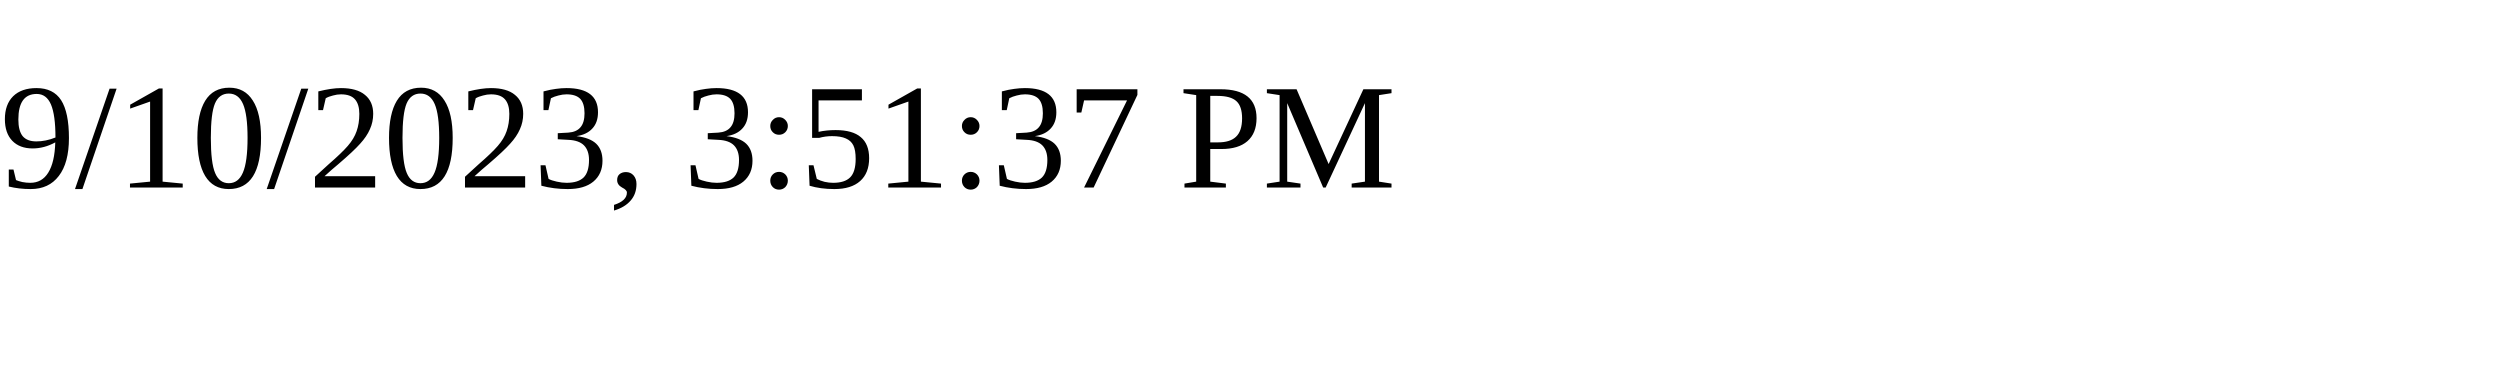
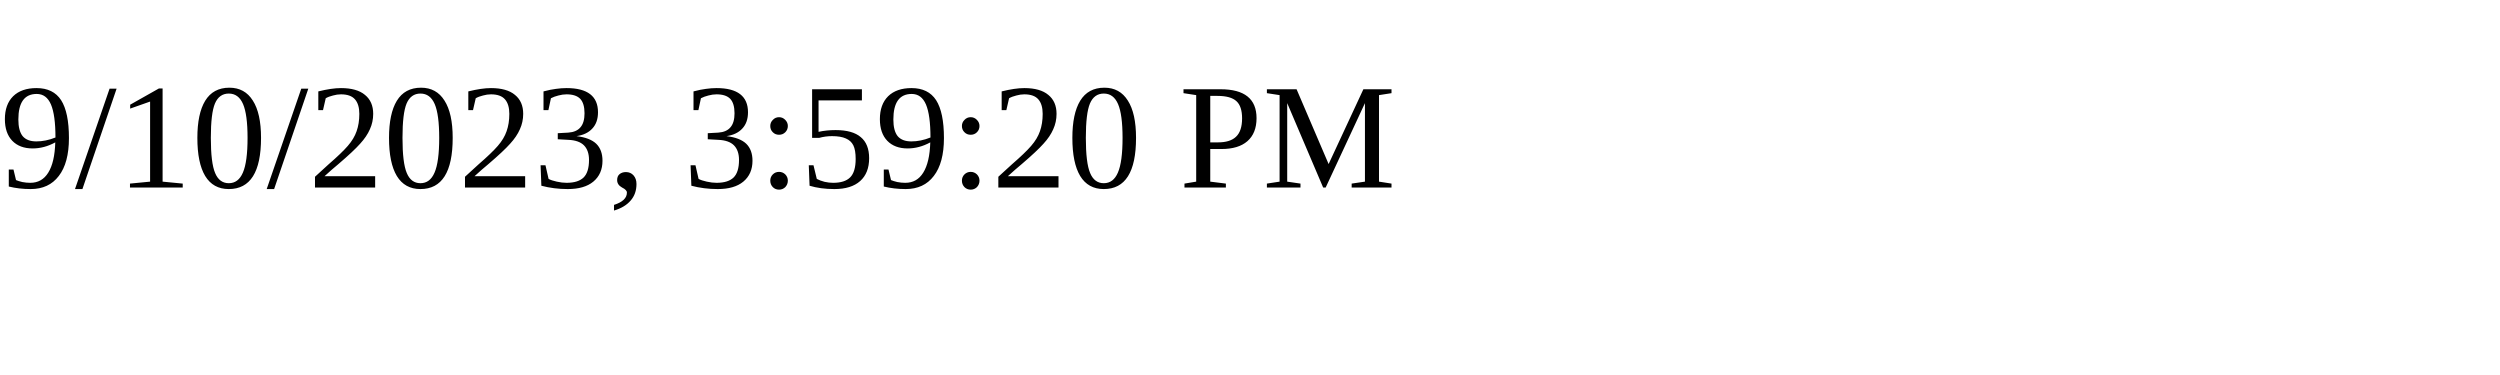
<svg xmlns="http://www.w3.org/2000/svg" height="30" width="200">
-   <text x="0" y="15">9/10/2023, 3:51:37 PM</text>
+   <text x="0" y="15">9/10/2023, 3:59:20 PM</text>
</svg>
